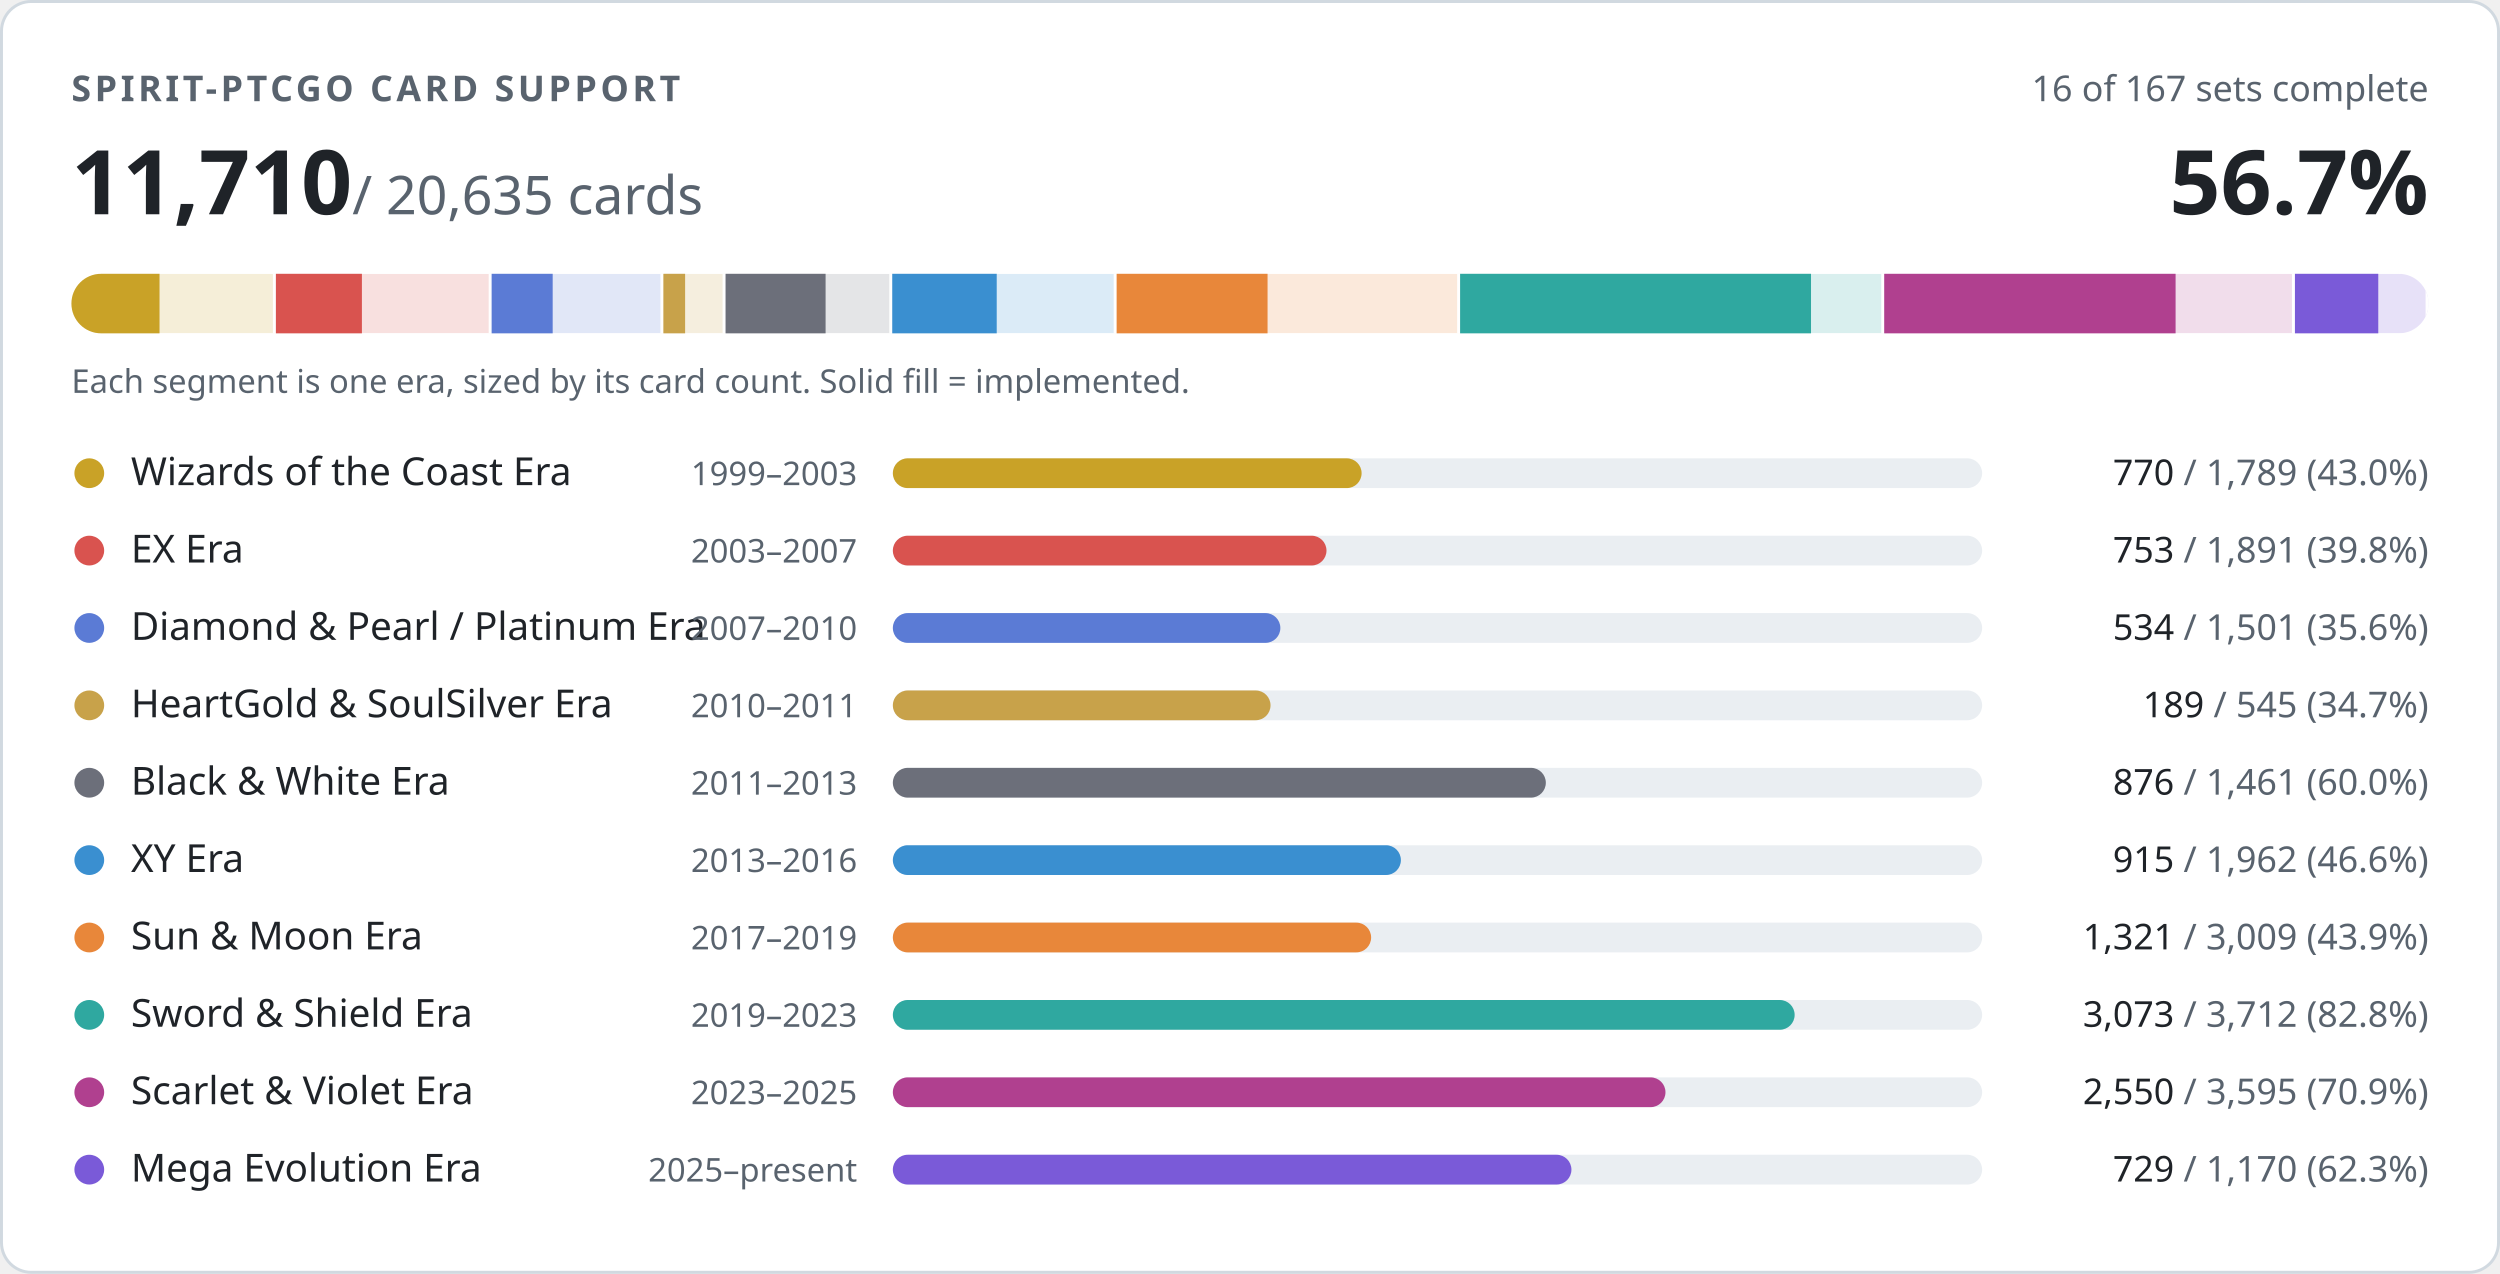
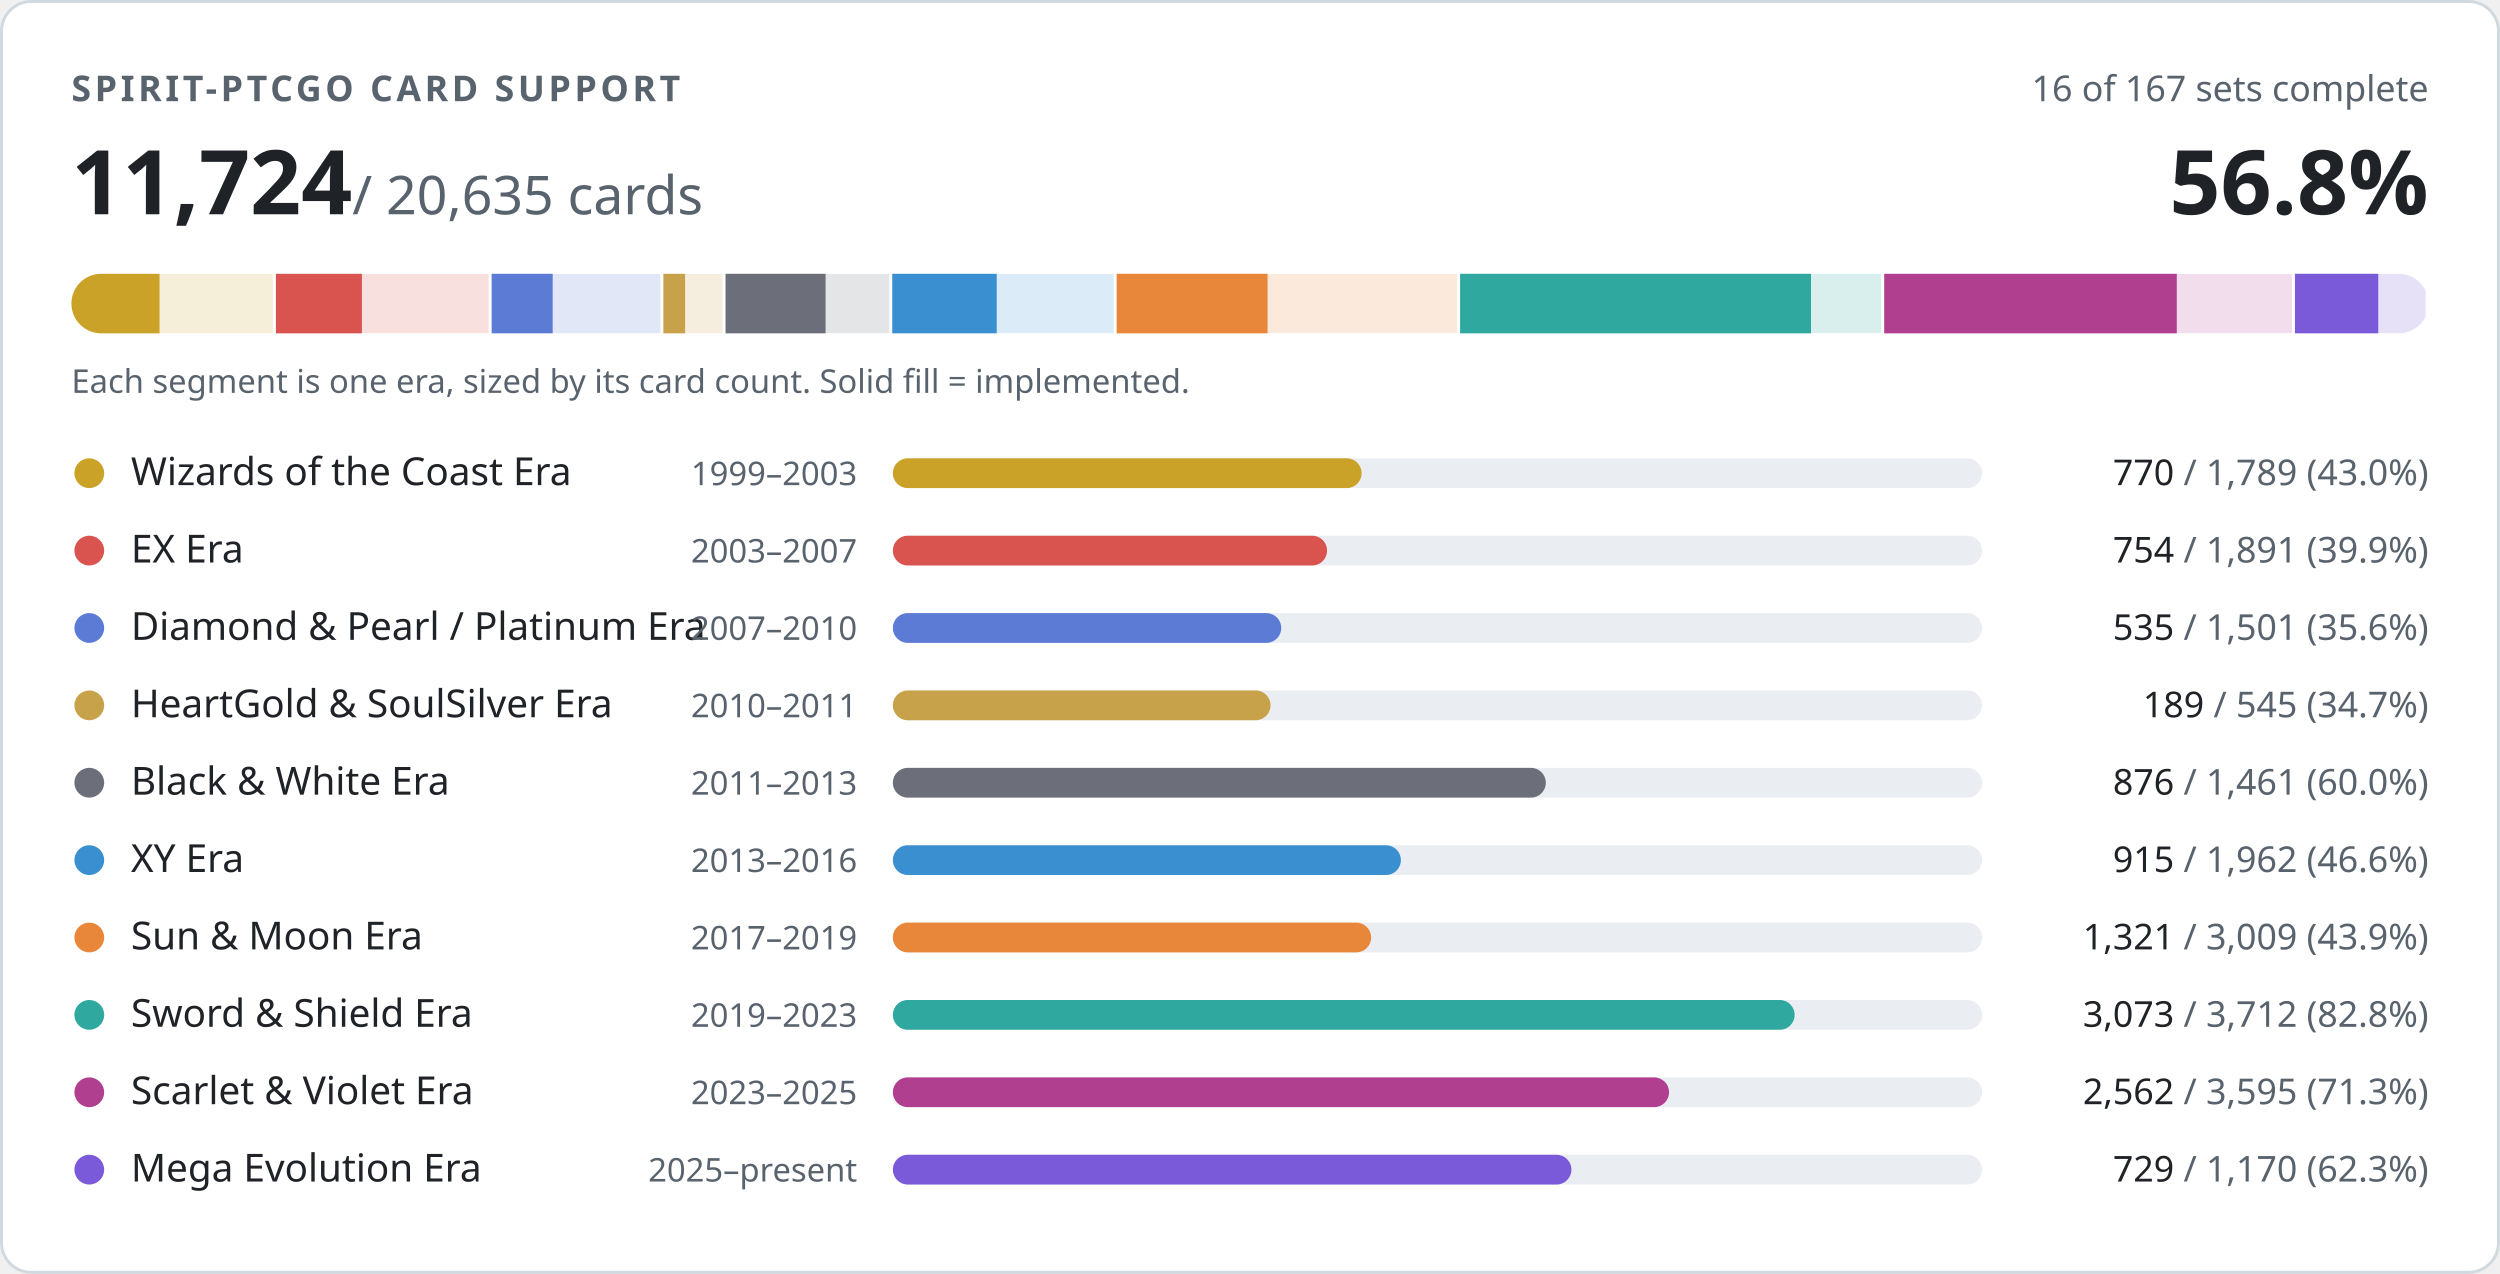
- <svg xmlns="http://www.w3.org/2000/svg" width="840" height="428" viewBox="0 0 840 428" role="img" aria-label="PTCGO Revival card support: 11710 of 20635 cards implemented">
+ <svg xmlns="http://www.w3.org/2000/svg" width="840" height="428" viewBox="0 0 840 428" role="img" aria-label="PTCGO Revival card support: 11724 of 20635 cards implemented">
  <style>
.t{fill:#1f2328}.m{fill:#59636e}.trk{fill:#eaeef2}.bd{stroke:#d1d9e0}.bg{fill:#ffffff}
@media (prefers-color-scheme:dark){.t{fill:#f0f6fc}.m{fill:#9198a1}.trk{fill:#262c36}.bd{stroke:#3d444d}.bg{fill:#0d1117}}
text{font-family:-apple-system,BlinkMacSystemFont,'Segoe UI','Noto Sans',Helvetica,Arial,sans-serif;font-variant-numeric:tabular-nums}
</style>
  <rect class="bg bd" x="0.5" y="0.5" width="839" height="427" rx="10" stroke-width="1" />
  <text class="m" x="24" y="34" font-size="12" font-weight="600" letter-spacing="1.2">SPIRIT-PTCGO CARD SUPPORT</text>
  <text class="m" x="816" y="34" font-size="12" text-anchor="end">16 of 167 sets complete</text>
-   <text class="t" x="24" y="72" font-size="30" font-weight="700">11,710<tspan class="m" font-size="18" font-weight="400"> / 20,635 cards</tspan>
+   <text class="t" x="24" y="72" font-size="30" font-weight="700">11,724<tspan class="m" font-size="18" font-weight="400"> / 20,635 cards</tspan>
  </text>
-   <text class="t" x="816" y="72" font-size="30" font-weight="700" text-anchor="end">56.7%</text>
+   <text class="t" x="816" y="72" font-size="30" font-weight="700" text-anchor="end">56.8%</text>
  <clipPath id="strip">
    <rect x="24" y="92" width="792" height="20" rx="10" />
  </clipPath>
  <g clip-path="url(#strip)">
    <rect x="24.0" y="92" width="68.7" height="20" fill="#c9a227" opacity="0.18" />
    <rect x="24.0" y="92" width="29.6" height="20" fill="#c9a227" />
    <rect x="91.7" y="92" width="2" height="20" class="bg" />
    <rect x="92.7" y="92" width="72.6" height="20" fill="#d9534f" opacity="0.18" />
    <rect x="92.7" y="92" width="28.9" height="20" fill="#d9534f" />
    <rect x="164.2" y="92" width="2" height="20" class="bg" />
    <rect x="165.2" y="92" width="57.6" height="20" fill="#5b7bd5" opacity="0.18" />
    <rect x="165.2" y="92" width="20.5" height="20" fill="#5b7bd5" />
    <rect x="221.9" y="92" width="2" height="20" class="bg" />
    <rect x="222.9" y="92" width="20.9" height="20" fill="#c8a24a" opacity="0.18" />
    <rect x="222.9" y="92" width="7.3" height="20" fill="#c8a24a" />
    <rect x="242.8" y="92" width="2" height="20" class="bg" />
    <rect x="243.8" y="92" width="56.1" height="20" fill="#6c6f7a" opacity="0.18" />
    <rect x="243.8" y="92" width="33.6" height="20" fill="#6c6f7a" />
    <rect x="298.8" y="92" width="2" height="20" class="bg" />
    <rect x="299.8" y="92" width="75.3" height="20" fill="#3a8fd0" opacity="0.18" />
    <rect x="299.8" y="92" width="35.1" height="20" fill="#3a8fd0" />
    <rect x="374.2" y="92" width="2" height="20" class="bg" />
    <rect x="375.2" y="92" width="115.5" height="20" fill="#e8873a" opacity="0.18" />
    <rect x="375.2" y="92" width="50.7" height="20" fill="#e8873a" />
    <rect x="489.6" y="92" width="2" height="20" class="bg" />
    <rect x="490.6" y="92" width="142.5" height="20" fill="#2fa8a0" opacity="0.18" />
    <rect x="490.6" y="92" width="117.9" height="20" fill="#2fa8a0" />
    <rect x="632.1" y="92" width="2" height="20" class="bg" />
    <rect x="633.1" y="92" width="138.0" height="20" fill="#b0408f" opacity="0.18" />
-     <rect x="633.1" y="92" width="97.9" height="20" fill="#b0408f" />
+     <rect x="633.1" y="92" width="98.3" height="20" fill="#b0408f" />
    <rect x="770.1" y="92" width="2" height="20" class="bg" />
    <rect x="771.1" y="92" width="44.9" height="20" fill="#7a5ad8" opacity="0.18" />
    <rect x="771.1" y="92" width="28.0" height="20" fill="#7a5ad8" />
    <rect x="815.0" y="92" width="2" height="20" class="bg" />
  </g>
  <text class="m" x="24" y="132" font-size="11">Each segment is one era, sized by its card count. Solid fill = implemented.</text>
  <circle cx="30" cy="159" r="5" fill="#c9a227" />
  <text class="t" x="44" y="163" font-size="13">Wizards of the Coast Era</text>
  <text class="m" x="288" y="163" font-size="11" text-anchor="end">1999–2003</text>
  <rect class="trk" x="300" y="154" width="366" height="10" rx="5" />
  <rect x="300" y="154" width="157.5" height="10" rx="5" fill="#c9a227" />
  <text class="m" x="816" y="163" font-size="12" text-anchor="end">
    <tspan class="t">770</tspan> / 1,789 (43.0%)</text>
  <circle cx="30" cy="185" r="5" fill="#d9534f" />
  <text class="t" x="44" y="189" font-size="13">EX Era</text>
  <text class="m" x="288" y="189" font-size="11" text-anchor="end">2003–2007</text>
  <rect class="trk" x="300" y="180" width="366" height="10" rx="5" />
-   <rect x="300" y="180" width="145.7" height="10" rx="5" fill="#d9534f" />
+   <rect x="300" y="180" width="145.9" height="10" rx="5" fill="#d9534f" />
  <text class="m" x="816" y="189" font-size="12" text-anchor="end">
-     <tspan class="t">753</tspan> / 1,891 (39.8%)</text>
+     <tspan class="t">754</tspan> / 1,891 (39.9%)</text>
  <circle cx="30" cy="211" r="5" fill="#5b7bd5" />
  <text class="t" x="44" y="215" font-size="13">Diamond &amp; Pearl / Platinum Era</text>
  <text class="m" x="288" y="215" font-size="11" text-anchor="end">2007–2010</text>
  <rect class="trk" x="300" y="206" width="366" height="10" rx="5" />
-   <rect x="300" y="206" width="130.2" height="10" rx="5" fill="#5b7bd5" />
+   <rect x="300" y="206" width="130.5" height="10" rx="5" fill="#5b7bd5" />
  <text class="m" x="816" y="215" font-size="12" text-anchor="end">
-     <tspan class="t">534</tspan> / 1,501 (35.6%)</text>
+     <tspan class="t">535</tspan> / 1,501 (35.6%)</text>
  <circle cx="30" cy="237" r="5" fill="#c8a24a" />
  <text class="t" x="44" y="241" font-size="13">HeartGold &amp; SoulSilver Era</text>
  <text class="m" x="288" y="241" font-size="11" text-anchor="end">2010–2011</text>
  <rect class="trk" x="300" y="232" width="366" height="10" rx="5" />
  <rect x="300" y="232" width="126.9" height="10" rx="5" fill="#c8a24a" />
  <text class="m" x="816" y="241" font-size="12" text-anchor="end">
    <tspan class="t">189</tspan> / 545 (34.7%)</text>
  <circle cx="30" cy="263" r="5" fill="#6c6f7a" />
  <text class="t" x="44" y="267" font-size="13">Black &amp; White Era</text>
  <text class="m" x="288" y="267" font-size="11" text-anchor="end">2011–2013</text>
  <rect class="trk" x="300" y="258" width="366" height="10" rx="5" />
  <rect x="300" y="258" width="219.4" height="10" rx="5" fill="#6c6f7a" />
  <text class="m" x="816" y="267" font-size="12" text-anchor="end">
    <tspan class="t">876</tspan> / 1,461 (60.0%)</text>
  <circle cx="30" cy="289" r="5" fill="#3a8fd0" />
  <text class="t" x="44" y="293" font-size="13">XY Era</text>
  <text class="m" x="288" y="293" font-size="11" text-anchor="end">2013–2016</text>
  <rect class="trk" x="300" y="284" width="366" height="10" rx="5" />
  <rect x="300" y="284" width="170.7" height="10" rx="5" fill="#3a8fd0" />
  <text class="m" x="816" y="293" font-size="12" text-anchor="end">
    <tspan class="t">915</tspan> / 1,962 (46.6%)</text>
  <circle cx="30" cy="315" r="5" fill="#e8873a" />
  <text class="t" x="44" y="319" font-size="13">Sun &amp; Moon Era</text>
  <text class="m" x="288" y="319" font-size="11" text-anchor="end">2017–2019</text>
  <rect class="trk" x="300" y="310" width="366" height="10" rx="5" />
  <rect x="300" y="310" width="160.7" height="10" rx="5" fill="#e8873a" />
  <text class="m" x="816" y="319" font-size="12" text-anchor="end">
    <tspan class="t">1,321</tspan> / 3,009 (43.9%)</text>
  <circle cx="30" cy="341" r="5" fill="#2fa8a0" />
  <text class="t" x="44" y="345" font-size="13">Sword &amp; Shield Era</text>
  <text class="m" x="288" y="345" font-size="11" text-anchor="end">2019–2023</text>
  <rect class="trk" x="300" y="336" width="366" height="10" rx="5" />
  <rect x="300" y="336" width="303.0" height="10" rx="5" fill="#2fa8a0" />
  <text class="m" x="816" y="345" font-size="12" text-anchor="end">
    <tspan class="t">3,073</tspan> / 3,712 (82.8%)</text>
  <circle cx="30" cy="367" r="5" fill="#b0408f" />
  <text class="t" x="44" y="371" font-size="13">Scarlet &amp; Violet Era</text>
  <text class="m" x="288" y="371" font-size="11" text-anchor="end">2023–2025</text>
  <rect class="trk" x="300" y="362" width="366" height="10" rx="5" />
-   <rect x="300" y="362" width="259.6" height="10" rx="5" fill="#b0408f" />
+   <rect x="300" y="362" width="260.8" height="10" rx="5" fill="#b0408f" />
  <text class="m" x="816" y="371" font-size="12" text-anchor="end">
-     <tspan class="t">2,550</tspan> / 3,595 (70.9%)</text>
+     <tspan class="t">2,562</tspan> / 3,595 (71.3%)</text>
  <circle cx="30" cy="393" r="5" fill="#7a5ad8" />
  <text class="t" x="44" y="397" font-size="13">Mega Evolution Era</text>
  <text class="m" x="288" y="397" font-size="11" text-anchor="end">2025–present</text>
  <rect class="trk" x="300" y="388" width="366" height="10" rx="5" />
  <rect x="300" y="388" width="228.0" height="10" rx="5" fill="#7a5ad8" />
  <text class="m" x="816" y="397" font-size="12" text-anchor="end">
    <tspan class="t">729</tspan> / 1,170 (62.3%)</text>
</svg>
